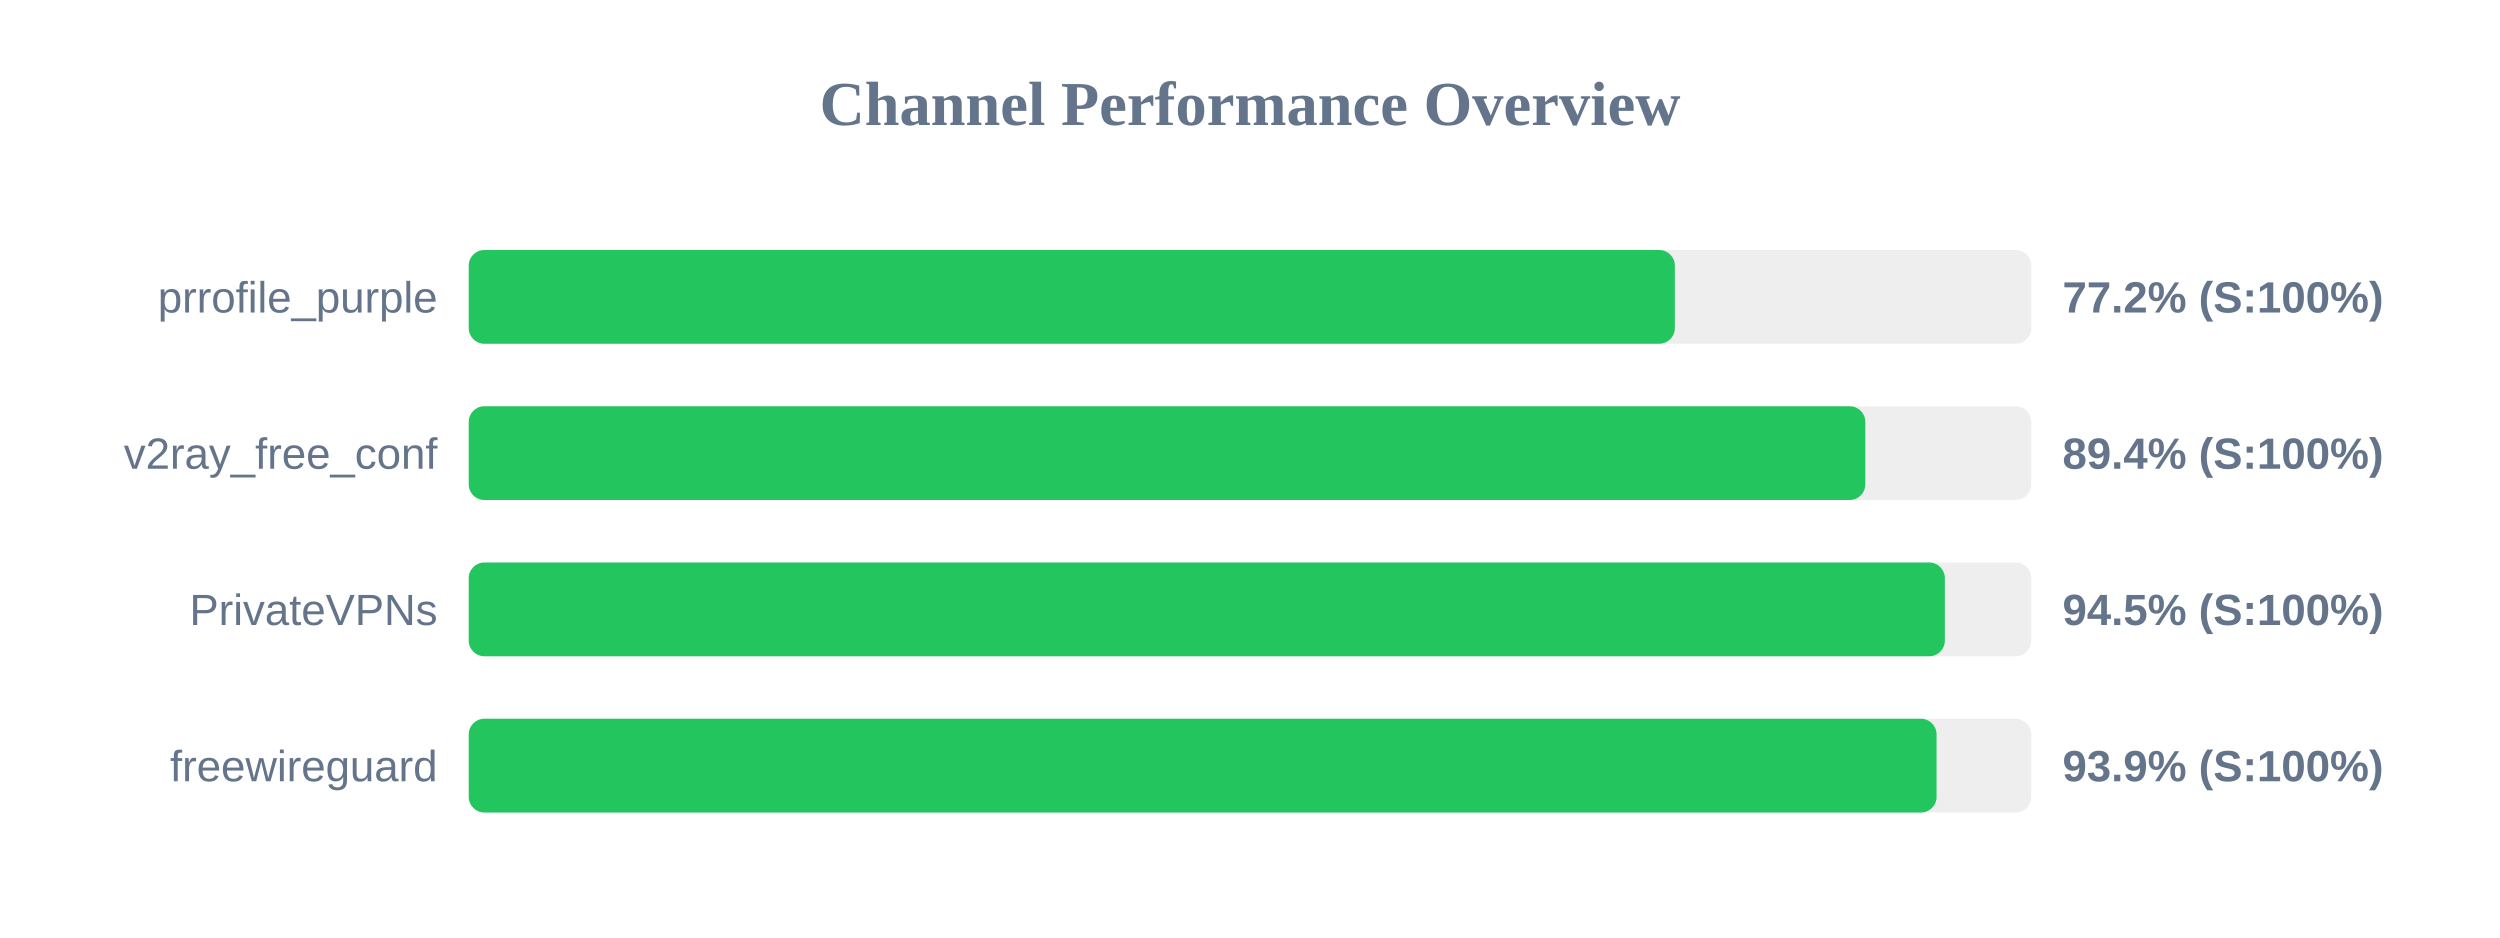
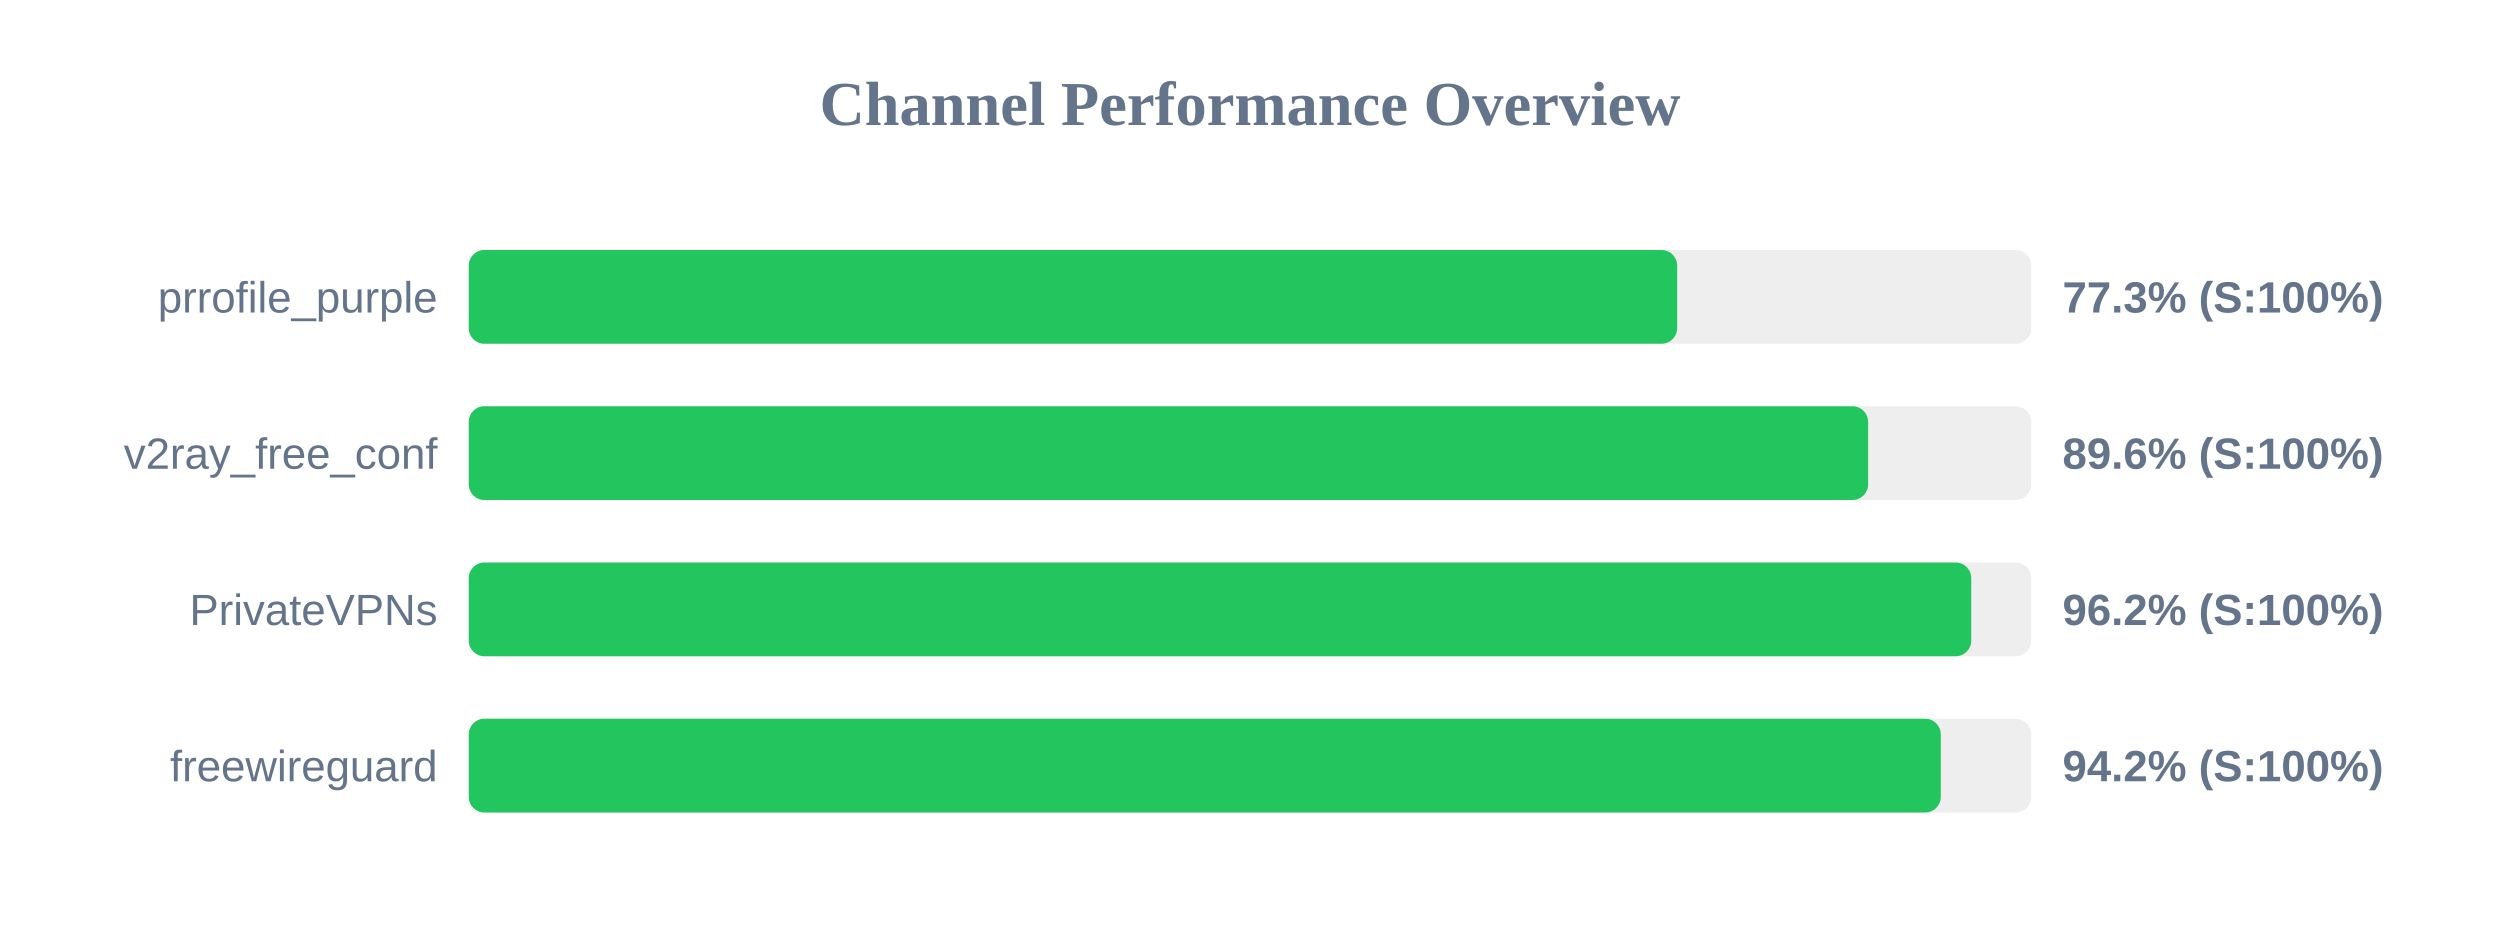
<svg xmlns="http://www.w3.org/2000/svg" width="800" height="300" version="1.1">
  <style>
        .row { font: 14px Arial; fill: #64748b; }
        .score { font: bold 14px Arial; fill: #64748b; }
    </style>
  <text x="400" y="40" text-anchor="middle" font-size="20px" font-weight="bold" fill="#64748b">Channel Performance Overview</text>
  <rect x="150" y="80" width="500" height="30" fill="#eee" rx="5" />
-   <rect x="150" y="80" width="385.95" height="30" fill="#22c55e" rx="5" />
+   <rect x="150" y="80" width="386.7" height="30" fill="#22c55e" rx="5" />
  <text x="140" y="100" text-anchor="end" class="row">prrofile_purple</text>
-   <text x="660" y="100" text-anchor="start" class="score">77.2% (S:100%)</text>
+   <text x="660" y="100" text-anchor="start" class="score">77.3% (S:100%)</text>
  <rect x="150" y="130" width="500" height="30" fill="#eee" rx="5" />
-   <rect x="150" y="130" width="446.9" height="30" fill="#22c55e" rx="5" />
+   <rect x="150" y="130" width="447.8" height="30" fill="#22c55e" rx="5" />
  <text x="140" y="150" text-anchor="end" class="row">v2ray_free_conf</text>
-   <text x="660" y="150" text-anchor="start" class="score">89.4% (S:100%)</text>
+   <text x="660" y="150" text-anchor="start" class="score">89.6% (S:100%)</text>
  <rect x="150" y="180" width="500" height="30" fill="#eee" rx="5" />
-   <rect x="150" y="180" width="472.35" height="30" fill="#22c55e" rx="5" />
+   <rect x="150" y="180" width="480.8" height="30" fill="#22c55e" rx="5" />
  <text x="140" y="200" text-anchor="end" class="row">PrivateVPNs</text>
-   <text x="660" y="200" text-anchor="start" class="score">94.5% (S:100%)</text>
+   <text x="660" y="200" text-anchor="start" class="score">96.2% (S:100%)</text>
  <rect x="150" y="230" width="500" height="30" fill="#eee" rx="5" />
-   <rect x="150" y="230" width="469.7" height="30" fill="#22c55e" rx="5" />
+   <rect x="150" y="230" width="471.05" height="30" fill="#22c55e" rx="5" />
  <text x="140" y="250" text-anchor="end" class="row">freewireguard</text>
-   <text x="660" y="250" text-anchor="start" class="score">93.9% (S:100%)</text>
+   <text x="660" y="250" text-anchor="start" class="score">94.2% (S:100%)</text>
</svg>
